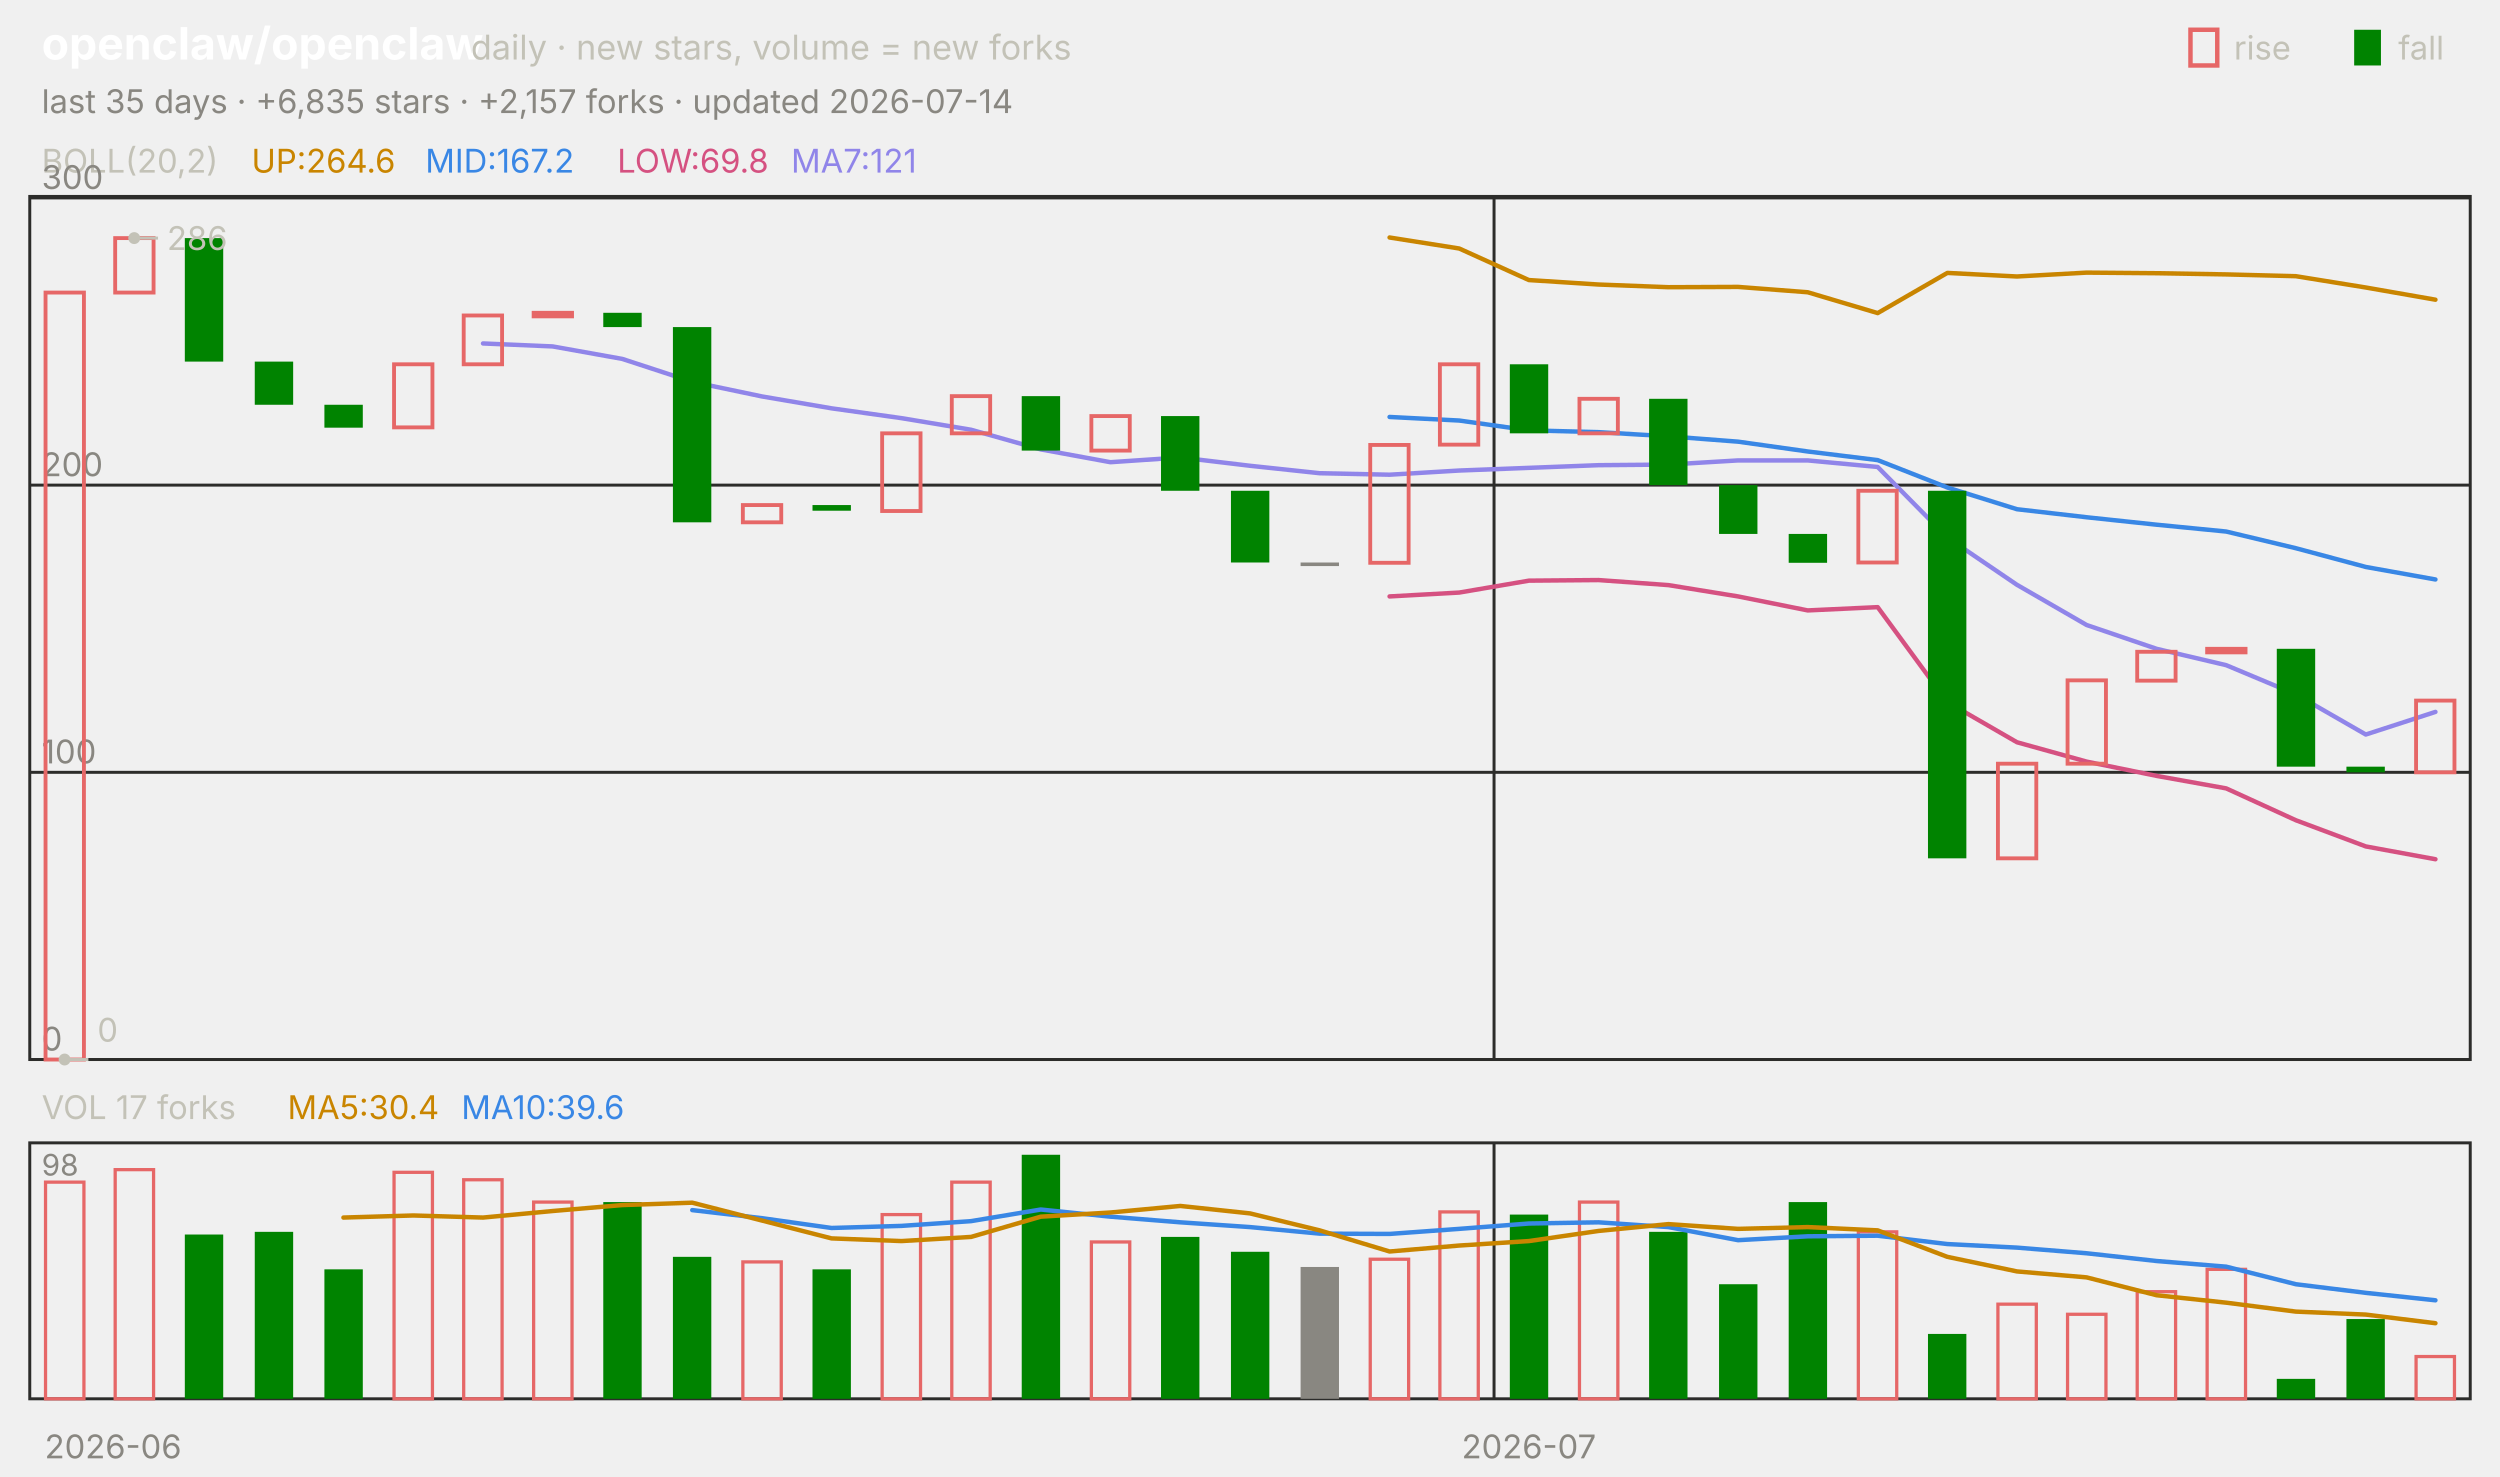
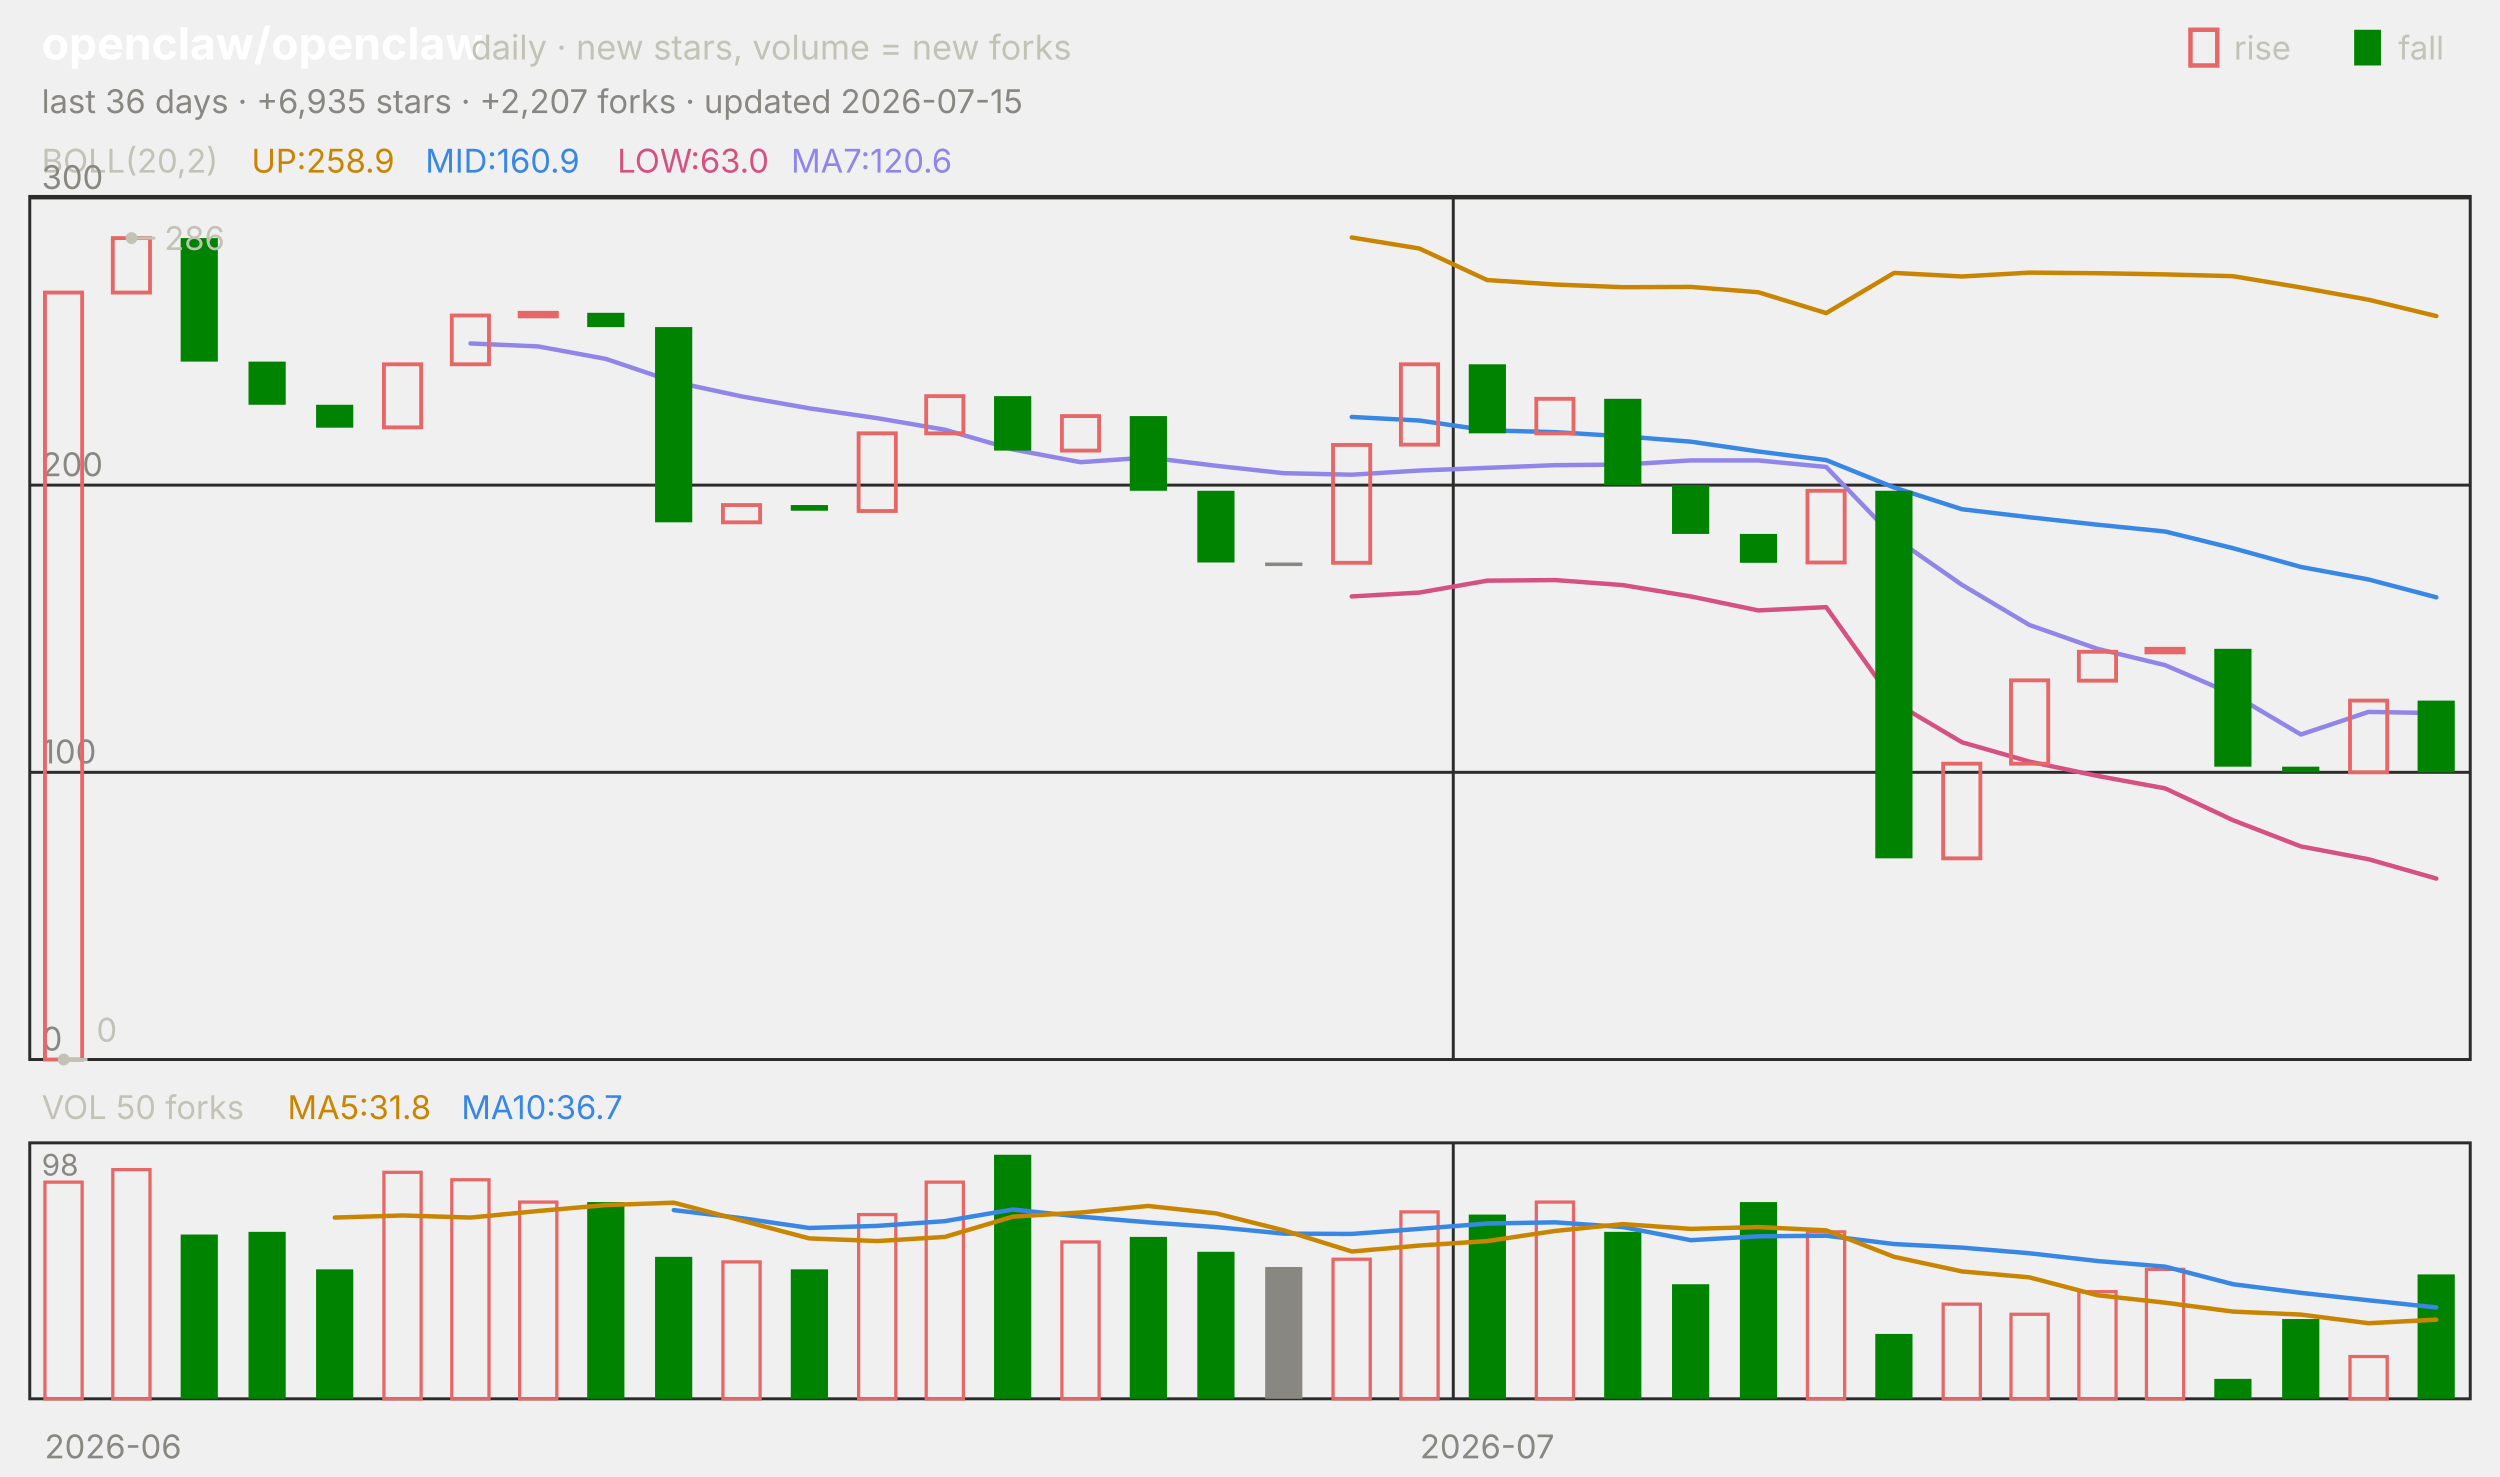
<svg xmlns="http://www.w3.org/2000/svg" viewBox="0 0 840 496" width="840" height="496" font-family="-apple-system,'Segoe UI',system-ui,sans-serif" role="img" aria-label="openclaw/openclaw candlestick chart">
  <text x="14.0" y="20.0" font-size="15" fill="#ffffff" font-weight="650">openclaw/openclaw</text>
  <text x="158.2" y="20.0" font-size="11.5" fill="#c3c2b7">daily · new stars, volume = new forks</text>
  <text x="805.8" y="20.0" font-size="11.0" fill="#c3c2b7">fall</text>
  <rect x="791" y="10" width="9" height="12" fill="#008300" />
  <text x="750.6" y="20.0" font-size="11.0" fill="#c3c2b7">rise</text>
  <rect x="736" y="10" width="9" height="12" fill="none" stroke="#e66767" stroke-width="1.5" />
-   <text x="14.0" y="38.0" font-size="11.0" fill="#898781">last 35 days · +6,835 stars · +2,157 forks · updated 2026-07-14</text>
+   <text x="14.0" y="38.0" font-size="11.0" fill="#898781">last 36 days · +6,935 stars · +2,207 forks · updated 2026-07-15</text>
  <rect x="10" y="66" width="820" height="290" fill="none" stroke="#2c2c2a" />
  <rect x="10" y="384" width="820" height="86" fill="none" stroke="#2c2c2a" />
  <text x="38.0" y="490.0" font-size="11.0" fill="#898781" text-anchor="middle">2026-06</text>
-   <line x1="502.0" y1="66.0" x2="502.0" y2="356.0" stroke="#2c2c2a" stroke-width="1.0" />
-   <line x1="502.0" y1="384.0" x2="502.0" y2="470.0" stroke="#2c2c2a" stroke-width="1.0" />
-   <text x="513.7" y="490.0" font-size="11.0" fill="#898781" text-anchor="middle">2026-07</text>
+   <line x1="488.3" y1="66.0" x2="488.3" y2="356.0" stroke="#2c2c2a" stroke-width="1.0" />
+   <line x1="488.3" y1="384.0" x2="488.3" y2="470.0" stroke="#2c2c2a" stroke-width="1.0" />
+   <text x="499.7" y="490.0" font-size="11.0" fill="#898781" text-anchor="middle">2026-07</text>
  <text x="14.0" y="58.0" font-size="11.0" fill="#c3c2b7">BOLL(20,2)</text>
-   <text x="84.5" y="58.0" font-size="11.0" fill="#c98500">UP:264.6</text>
-   <text x="142.9" y="58.0" font-size="11.0" fill="#3987e5">MID:167.2</text>
-   <text x="207.4" y="58.0" font-size="11.0" fill="#d55181">LOW:69.8</text>
-   <text x="265.8" y="58.0" font-size="11.0" fill="#9085e9">MA7:121</text>
+   <text x="84.5" y="58.0" font-size="11.0" fill="#c98500">UP:258.9</text>
+   <text x="142.9" y="58.0" font-size="11.0" fill="#3987e5">MID:160.9</text>
+   <text x="207.4" y="58.0" font-size="11.0" fill="#d55181">LOW:63.0</text>
+   <text x="265.8" y="58.0" font-size="11.0" fill="#9085e9">MA7:120.6</text>
  <line x1="10.0" y1="356.0" x2="830.0" y2="356.0" stroke="#2c2c2a" stroke-width="1.0" />
  <text x="14.0" y="353.0" font-size="11.0" fill="#898781">0</text>
  <line x1="10.0" y1="259.5" x2="830.0" y2="259.5" stroke="#2c2c2a" stroke-width="1.0" />
  <text x="14.0" y="256.5" font-size="11.0" fill="#898781">100</text>
  <line x1="10.0" y1="163.0" x2="830.0" y2="163.0" stroke="#2c2c2a" stroke-width="1.0" />
  <text x="14.0" y="160.0" font-size="11.0" fill="#898781">200</text>
  <line x1="10.0" y1="66.5" x2="830.0" y2="66.5" stroke="#2c2c2a" stroke-width="1.0" />
  <text x="14.0" y="63.5" font-size="11.0" fill="#898781">300</text>
-   <polyline points="466.9,79.8 490.3,83.5 513.7,94.1 537.1,95.6 560.6,96.5 584.0,96.4 607.4,98.2 630.9,105.2 654.3,91.7 677.7,92.9 701.1,91.6 724.6,91.8 748.0,92.2 771.4,92.8 794.9,96.6 818.3,100.7" fill="none" stroke="#c98500" stroke-width="1.5" stroke-linejoin="round" stroke-linecap="round" />
-   <polyline points="466.9,140.1 490.3,141.3 513.7,144.6 537.1,145.2 560.6,146.6 584.0,148.4 607.4,151.7 630.9,154.6 654.3,163.8 677.7,171.1 701.1,173.8 724.6,176.3 748.0,178.6 771.4,184.2 794.9,190.5 818.3,194.7" fill="none" stroke="#3987e5" stroke-width="1.5" stroke-linejoin="round" stroke-linecap="round" />
-   <polyline points="466.9,200.4 490.3,199.1 513.7,195.1 537.1,194.9 560.6,196.6 584.0,200.4 607.4,205.1 630.9,204.0 654.3,235.9 677.7,249.4 701.1,255.9 724.6,260.7 748.0,264.9 771.4,275.6 794.9,284.4 818.3,288.7" fill="none" stroke="#d55181" stroke-width="1.5" stroke-linejoin="round" stroke-linecap="round" />
-   <polyline points="162.3,115.4 185.7,116.4 209.1,120.6 232.6,128.3 256.0,133.2 279.4,137.2 302.9,140.5 326.3,144.4 349.7,151.0 373.1,155.3 396.6,153.7 420.0,156.5 443.4,159.0 466.9,159.5 490.3,158.1 513.7,157.2 537.1,156.3 560.6,156.1 584.0,154.7 607.4,154.7 630.9,156.9 654.3,180.6 677.7,196.5 701.1,210.0 724.6,218.0 748.0,223.5 771.4,233.3 794.9,246.8 818.3,239.2" fill="none" stroke="#9085e9" stroke-width="1.5" stroke-linejoin="round" stroke-linecap="round" />
-   <rect x="15.3" y="98.3" width="12.9" height="257.7" fill="none" stroke="#e66767" stroke-width="1.3" />
-   <rect x="38.7" y="80.0" width="12.9" height="18.3" fill="none" stroke="#e66767" stroke-width="1.3" />
-   <rect x="62.1" y="80.0" width="12.9" height="41.5" fill="#008300" />
-   <rect x="85.6" y="121.5" width="12.9" height="14.5" fill="#008300" />
-   <rect x="109.0" y="136.0" width="12.9" height="7.7" fill="#008300" />
-   <rect x="132.4" y="122.4" width="12.9" height="21.2" fill="none" stroke="#e66767" stroke-width="1.3" />
-   <rect x="155.8" y="106.0" width="12.9" height="16.4" fill="none" stroke="#e66767" stroke-width="1.3" />
-   <rect x="179.3" y="105.1" width="12.9" height="1.2" fill="none" stroke="#e66767" stroke-width="1.3" />
-   <rect x="202.7" y="105.1" width="12.9" height="4.8" fill="#008300" />
-   <rect x="226.1" y="109.9" width="12.9" height="65.6" fill="#008300" />
-   <rect x="249.6" y="169.7" width="12.9" height="5.8" fill="none" stroke="#e66767" stroke-width="1.3" />
-   <rect x="273.0" y="169.7" width="12.9" height="1.9" fill="#008300" />
-   <rect x="296.4" y="145.6" width="12.9" height="26.1" fill="none" stroke="#e66767" stroke-width="1.3" />
-   <rect x="319.8" y="133.1" width="12.9" height="12.5" fill="none" stroke="#e66767" stroke-width="1.3" />
-   <rect x="343.3" y="133.1" width="12.9" height="18.3" fill="#008300" />
-   <rect x="366.7" y="139.8" width="12.9" height="11.6" fill="none" stroke="#e66767" stroke-width="1.3" />
-   <rect x="390.1" y="139.8" width="12.9" height="25.1" fill="#008300" />
-   <rect x="413.6" y="164.9" width="12.9" height="24.1" fill="#008300" />
-   <rect x="437.0" y="189.0" width="12.9" height="1.2" fill="#898781" />
-   <rect x="460.4" y="149.5" width="12.9" height="39.6" fill="none" stroke="#e66767" stroke-width="1.3" />
-   <rect x="483.8" y="122.4" width="12.9" height="27.0" fill="none" stroke="#e66767" stroke-width="1.3" />
-   <rect x="507.3" y="122.4" width="12.9" height="23.2" fill="#008300" />
-   <rect x="530.7" y="134.0" width="12.9" height="11.6" fill="none" stroke="#e66767" stroke-width="1.3" />
-   <rect x="554.1" y="134.0" width="12.9" height="29.0" fill="#008300" />
-   <rect x="577.6" y="163.0" width="12.9" height="16.4" fill="#008300" />
-   <rect x="601.0" y="179.4" width="12.9" height="9.7" fill="#008300" />
-   <rect x="624.4" y="164.9" width="12.9" height="24.1" fill="none" stroke="#e66767" stroke-width="1.3" />
-   <rect x="647.8" y="164.9" width="12.9" height="123.5" fill="#008300" />
-   <rect x="671.3" y="256.6" width="12.9" height="31.8" fill="none" stroke="#e66767" stroke-width="1.3" />
-   <rect x="694.7" y="228.6" width="12.9" height="28.0" fill="none" stroke="#e66767" stroke-width="1.3" />
-   <rect x="718.1" y="219.0" width="12.9" height="9.7" fill="none" stroke="#e66767" stroke-width="1.3" />
-   <rect x="741.6" y="218.0" width="12.9" height="1.2" fill="none" stroke="#e66767" stroke-width="1.3" />
-   <rect x="765.0" y="218.0" width="12.9" height="39.6" fill="#008300" />
-   <rect x="788.4" y="257.6" width="12.9" height="1.9" fill="#008300" />
-   <rect x="811.8" y="235.4" width="12.9" height="24.1" fill="none" stroke="#e66767" stroke-width="1.3" />
-   <circle cx="45.1" cy="80.0" r="2" fill="#c3c2b7" />
-   <line x1="45.1" y1="80.0" x2="53.1" y2="80.0" stroke="#c3c2b7" stroke-width="1.0" />
-   <text x="56.1" y="84.0" font-size="11.0" fill="#c3c2b7">286</text>
-   <circle cx="21.7" cy="356.0" r="2" fill="#c3c2b7" />
-   <line x1="21.7" y1="356.0" x2="29.7" y2="356.0" stroke="#c3c2b7" stroke-width="1.0" />
-   <text x="32.7" y="350.0" font-size="11.0" fill="#c3c2b7">0</text>
-   <text x="14.0" y="376.0" font-size="11.0" fill="#c3c2b7">VOL 17 forks</text>
-   <text x="96.6" y="376.0" font-size="11.0" fill="#c98500">MA5:30.4</text>
-   <text x="155.0" y="376.0" font-size="11.0" fill="#3987e5">MA10:39.6</text>
+   <polyline points="454.2,79.8 476.9,83.5 499.7,94.1 522.5,95.6 545.3,96.5 568.1,96.4 590.8,98.2 613.6,105.2 636.4,91.7 659.2,92.9 681.9,91.6 704.7,91.8 727.5,92.2 750.3,92.8 773.1,96.6 795.8,100.7 818.6,106.2" fill="none" stroke="#c98500" stroke-width="1.5" stroke-linejoin="round" stroke-linecap="round" />
+   <polyline points="454.2,140.1 476.9,141.3 499.7,144.6 522.5,145.2 545.3,146.6 568.1,148.4 590.8,151.7 613.6,154.6 636.4,163.8 659.2,171.1 681.9,173.8 704.7,176.3 727.5,178.6 750.3,184.2 773.1,190.5 795.8,194.7 818.6,200.7" fill="none" stroke="#3987e5" stroke-width="1.5" stroke-linejoin="round" stroke-linecap="round" />
+   <polyline points="454.2,200.4 476.9,199.1 499.7,195.1 522.5,194.9 545.3,196.6 568.1,200.4 590.8,205.1 613.6,204.0 636.4,235.9 659.2,249.4 681.9,255.9 704.7,260.7 727.5,264.9 750.3,275.6 773.1,284.4 795.8,288.7 818.6,295.2" fill="none" stroke="#d55181" stroke-width="1.5" stroke-linejoin="round" stroke-linecap="round" />
+   <polyline points="158.1,115.4 180.8,116.4 203.6,120.6 226.4,128.3 249.2,133.2 271.9,137.2 294.7,140.5 317.5,144.4 340.3,151.0 363.1,155.3 385.8,153.7 408.6,156.5 431.4,159.0 454.2,159.5 476.9,158.1 499.7,157.2 522.5,156.3 545.3,156.1 568.1,154.7 590.8,154.7 613.6,156.9 636.4,180.6 659.2,196.5 681.9,210.0 704.7,218.0 727.5,223.5 750.3,233.3 773.1,246.8 795.8,239.2 818.6,239.6" fill="none" stroke="#9085e9" stroke-width="1.5" stroke-linejoin="round" stroke-linecap="round" />
+   <rect x="15.1" y="98.3" width="12.5" height="257.7" fill="none" stroke="#e66767" stroke-width="1.3" />
+   <rect x="37.9" y="80.0" width="12.5" height="18.3" fill="none" stroke="#e66767" stroke-width="1.3" />
+   <rect x="60.7" y="80.0" width="12.5" height="41.5" fill="#008300" />
+   <rect x="83.5" y="121.5" width="12.5" height="14.5" fill="#008300" />
+   <rect x="106.2" y="136.0" width="12.5" height="7.7" fill="#008300" />
+   <rect x="129.0" y="122.4" width="12.5" height="21.2" fill="none" stroke="#e66767" stroke-width="1.3" />
+   <rect x="151.8" y="106.0" width="12.5" height="16.4" fill="none" stroke="#e66767" stroke-width="1.3" />
+   <rect x="174.6" y="105.1" width="12.5" height="1.2" fill="none" stroke="#e66767" stroke-width="1.3" />
+   <rect x="197.3" y="105.1" width="12.5" height="4.8" fill="#008300" />
+   <rect x="220.1" y="109.9" width="12.5" height="65.6" fill="#008300" />
+   <rect x="242.9" y="169.7" width="12.5" height="5.8" fill="none" stroke="#e66767" stroke-width="1.3" />
+   <rect x="265.7" y="169.7" width="12.5" height="1.9" fill="#008300" />
+   <rect x="288.5" y="145.6" width="12.5" height="26.1" fill="none" stroke="#e66767" stroke-width="1.3" />
+   <rect x="311.2" y="133.1" width="12.5" height="12.5" fill="none" stroke="#e66767" stroke-width="1.3" />
+   <rect x="334.0" y="133.1" width="12.5" height="18.3" fill="#008300" />
+   <rect x="356.8" y="139.8" width="12.5" height="11.6" fill="none" stroke="#e66767" stroke-width="1.3" />
+   <rect x="379.6" y="139.8" width="12.5" height="25.1" fill="#008300" />
+   <rect x="402.3" y="164.9" width="12.5" height="24.1" fill="#008300" />
+   <rect x="425.1" y="189.0" width="12.5" height="1.2" fill="#898781" />
+   <rect x="447.9" y="149.5" width="12.5" height="39.6" fill="none" stroke="#e66767" stroke-width="1.3" />
+   <rect x="470.7" y="122.4" width="12.5" height="27.0" fill="none" stroke="#e66767" stroke-width="1.3" />
+   <rect x="493.5" y="122.4" width="12.5" height="23.2" fill="#008300" />
+   <rect x="516.2" y="134.0" width="12.5" height="11.6" fill="none" stroke="#e66767" stroke-width="1.3" />
+   <rect x="539.0" y="134.0" width="12.5" height="29.0" fill="#008300" />
+   <rect x="561.8" y="163.0" width="12.5" height="16.4" fill="#008300" />
+   <rect x="584.6" y="179.4" width="12.5" height="9.7" fill="#008300" />
+   <rect x="607.3" y="164.9" width="12.5" height="24.1" fill="none" stroke="#e66767" stroke-width="1.3" />
+   <rect x="630.1" y="164.9" width="12.5" height="123.5" fill="#008300" />
+   <rect x="652.9" y="256.6" width="12.5" height="31.8" fill="none" stroke="#e66767" stroke-width="1.3" />
+   <rect x="675.7" y="228.6" width="12.5" height="28.0" fill="none" stroke="#e66767" stroke-width="1.3" />
+   <rect x="698.5" y="219.0" width="12.5" height="9.7" fill="none" stroke="#e66767" stroke-width="1.3" />
+   <rect x="721.2" y="218.0" width="12.5" height="1.2" fill="none" stroke="#e66767" stroke-width="1.3" />
+   <rect x="744.0" y="218.0" width="12.5" height="39.6" fill="#008300" />
+   <rect x="766.8" y="257.6" width="12.5" height="1.9" fill="#008300" />
+   <rect x="789.6" y="235.4" width="12.5" height="24.1" fill="none" stroke="#e66767" stroke-width="1.3" />
+   <rect x="812.3" y="235.4" width="12.5" height="24.1" fill="#008300" />
+   <circle cx="44.2" cy="80.0" r="2" fill="#c3c2b7" />
+   <line x1="44.2" y1="80.0" x2="52.2" y2="80.0" stroke="#c3c2b7" stroke-width="1.0" />
+   <text x="55.2" y="84.0" font-size="11.0" fill="#c3c2b7">286</text>
+   <circle cx="21.4" cy="356.0" r="2" fill="#c3c2b7" />
+   <line x1="21.4" y1="356.0" x2="29.4" y2="356.0" stroke="#c3c2b7" stroke-width="1.0" />
+   <text x="32.4" y="350.0" font-size="11.0" fill="#c3c2b7">0</text>
+   <text x="14.0" y="376.0" font-size="11.0" fill="#c3c2b7">VOL 50 forks</text>
+   <text x="96.6" y="376.0" font-size="11.0" fill="#c98500">MA5:31.8</text>
+   <text x="155.0" y="376.0" font-size="11.0" fill="#3987e5">MA10:36.7</text>
  <text x="14.0" y="395.0" font-size="10" fill="#898781">98</text>
-   <rect x="15.3" y="397.2" width="12.9" height="72.8" fill="none" stroke="#e66767" stroke-width="1.1" />
-   <rect x="38.7" y="393.0" width="12.9" height="77.0" fill="none" stroke="#e66767" stroke-width="1.1" />
-   <rect x="62.1" y="414.8" width="12.9" height="55.2" fill="#008300" />
-   <rect x="85.6" y="413.9" width="12.9" height="56.1" fill="#008300" />
-   <rect x="109.0" y="426.5" width="12.9" height="43.5" fill="#008300" />
-   <rect x="132.4" y="393.9" width="12.9" height="76.1" fill="none" stroke="#e66767" stroke-width="1.1" />
-   <rect x="155.8" y="396.4" width="12.9" height="73.6" fill="none" stroke="#e66767" stroke-width="1.1" />
-   <rect x="179.3" y="403.9" width="12.9" height="66.1" fill="none" stroke="#e66767" stroke-width="1.1" />
-   <rect x="202.7" y="403.9" width="12.9" height="66.1" fill="#008300" />
-   <rect x="226.1" y="422.3" width="12.9" height="47.7" fill="#008300" />
-   <rect x="249.6" y="424.0" width="12.9" height="46.0" fill="none" stroke="#e66767" stroke-width="1.1" />
-   <rect x="273.0" y="426.5" width="12.9" height="43.5" fill="#008300" />
-   <rect x="296.4" y="408.1" width="12.9" height="61.9" fill="none" stroke="#e66767" stroke-width="1.1" />
-   <rect x="319.8" y="397.2" width="12.9" height="72.8" fill="none" stroke="#e66767" stroke-width="1.1" />
-   <rect x="343.3" y="388.0" width="12.9" height="82.0" fill="#008300" />
-   <rect x="366.7" y="417.3" width="12.9" height="52.7" fill="none" stroke="#e66767" stroke-width="1.1" />
-   <rect x="390.1" y="415.6" width="12.9" height="54.4" fill="#008300" />
-   <rect x="413.6" y="420.6" width="12.9" height="49.4" fill="#008300" />
-   <rect x="437.0" y="425.7" width="12.9" height="44.3" fill="#898781" />
-   <rect x="460.4" y="423.1" width="12.9" height="46.9" fill="none" stroke="#e66767" stroke-width="1.1" />
-   <rect x="483.8" y="407.2" width="12.9" height="62.8" fill="none" stroke="#e66767" stroke-width="1.1" />
-   <rect x="507.3" y="408.1" width="12.9" height="61.9" fill="#008300" />
-   <rect x="530.7" y="403.9" width="12.9" height="66.1" fill="none" stroke="#e66767" stroke-width="1.1" />
-   <rect x="554.1" y="413.9" width="12.9" height="56.1" fill="#008300" />
-   <rect x="577.6" y="431.5" width="12.9" height="38.5" fill="#008300" />
-   <rect x="601.0" y="403.9" width="12.9" height="66.1" fill="#008300" />
-   <rect x="624.4" y="413.9" width="12.9" height="56.1" fill="none" stroke="#e66767" stroke-width="1.1" />
-   <rect x="647.8" y="448.2" width="12.9" height="21.8" fill="#008300" />
-   <rect x="671.3" y="438.2" width="12.9" height="31.8" fill="none" stroke="#e66767" stroke-width="1.1" />
-   <rect x="694.7" y="441.6" width="12.9" height="28.4" fill="none" stroke="#e66767" stroke-width="1.1" />
-   <rect x="718.1" y="434.0" width="12.9" height="36.0" fill="none" stroke="#e66767" stroke-width="1.1" />
-   <rect x="741.6" y="426.5" width="12.9" height="43.5" fill="none" stroke="#e66767" stroke-width="1.1" />
-   <rect x="765.0" y="463.3" width="12.9" height="6.7" fill="#008300" />
-   <rect x="788.4" y="443.2" width="12.9" height="26.8" fill="#008300" />
-   <rect x="811.8" y="455.8" width="12.9" height="14.2" fill="none" stroke="#e66767" stroke-width="1.1" />
-   <polyline points="232.6,406.6 256.0,409.3 279.4,412.6 302.9,411.9 326.3,410.3 349.7,406.4 373.1,408.8 396.6,410.7 420.0,412.3 443.4,414.5 466.9,414.6 490.3,412.9 513.7,411.1 537.1,410.7 560.6,412.3 584.0,416.7 607.4,415.4 630.9,415.2 654.3,418.0 677.7,419.2 701.1,421.1 724.6,423.7 748.0,425.6 771.4,431.5 794.9,434.4 818.3,436.9" fill="none" stroke="#3987e5" stroke-width="1.5" stroke-linejoin="round" stroke-linecap="round" />
-   <polyline points="115.4,409.1 138.9,408.4 162.3,409.1 185.7,406.9 209.1,404.9 232.6,404.1 256.0,410.1 279.4,416.1 302.9,417.0 326.3,415.6 349.7,408.8 373.1,407.4 396.6,405.2 420.0,407.7 443.4,413.4 466.9,420.5 490.3,418.5 513.7,417.0 537.1,413.6 560.6,411.3 584.0,412.9 607.4,412.3 630.9,413.4 654.3,422.3 677.7,427.2 701.1,429.2 724.6,435.2 748.0,437.7 771.4,440.7 794.9,441.7 818.3,444.6" fill="none" stroke="#c98500" stroke-width="1.5" stroke-linejoin="round" stroke-linecap="round" />
+   <rect x="15.1" y="397.2" width="12.5" height="72.8" fill="none" stroke="#e66767" stroke-width="1.1" />
+   <rect x="37.9" y="393.0" width="12.5" height="77.0" fill="none" stroke="#e66767" stroke-width="1.1" />
+   <rect x="60.7" y="414.8" width="12.5" height="55.2" fill="#008300" />
+   <rect x="83.5" y="413.9" width="12.5" height="56.1" fill="#008300" />
+   <rect x="106.2" y="426.5" width="12.5" height="43.5" fill="#008300" />
+   <rect x="129.0" y="393.9" width="12.5" height="76.1" fill="none" stroke="#e66767" stroke-width="1.1" />
+   <rect x="151.8" y="396.4" width="12.5" height="73.6" fill="none" stroke="#e66767" stroke-width="1.1" />
+   <rect x="174.6" y="403.9" width="12.5" height="66.1" fill="none" stroke="#e66767" stroke-width="1.1" />
+   <rect x="197.3" y="403.9" width="12.5" height="66.1" fill="#008300" />
+   <rect x="220.1" y="422.3" width="12.5" height="47.7" fill="#008300" />
+   <rect x="242.9" y="424.0" width="12.5" height="46.0" fill="none" stroke="#e66767" stroke-width="1.1" />
+   <rect x="265.7" y="426.5" width="12.5" height="43.5" fill="#008300" />
+   <rect x="288.5" y="408.1" width="12.5" height="61.9" fill="none" stroke="#e66767" stroke-width="1.1" />
+   <rect x="311.2" y="397.2" width="12.5" height="72.8" fill="none" stroke="#e66767" stroke-width="1.1" />
+   <rect x="334.0" y="388.0" width="12.5" height="82.0" fill="#008300" />
+   <rect x="356.8" y="417.3" width="12.5" height="52.7" fill="none" stroke="#e66767" stroke-width="1.1" />
+   <rect x="379.6" y="415.6" width="12.5" height="54.4" fill="#008300" />
+   <rect x="402.3" y="420.6" width="12.5" height="49.4" fill="#008300" />
+   <rect x="425.1" y="425.7" width="12.5" height="44.3" fill="#898781" />
+   <rect x="447.9" y="423.1" width="12.5" height="46.9" fill="none" stroke="#e66767" stroke-width="1.1" />
+   <rect x="470.7" y="407.2" width="12.5" height="62.8" fill="none" stroke="#e66767" stroke-width="1.1" />
+   <rect x="493.5" y="408.1" width="12.5" height="61.9" fill="#008300" />
+   <rect x="516.2" y="403.9" width="12.5" height="66.1" fill="none" stroke="#e66767" stroke-width="1.1" />
+   <rect x="539.0" y="413.9" width="12.5" height="56.1" fill="#008300" />
+   <rect x="561.8" y="431.5" width="12.5" height="38.5" fill="#008300" />
+   <rect x="584.6" y="403.9" width="12.5" height="66.1" fill="#008300" />
+   <rect x="607.3" y="413.9" width="12.5" height="56.1" fill="none" stroke="#e66767" stroke-width="1.1" />
+   <rect x="630.1" y="448.2" width="12.5" height="21.8" fill="#008300" />
+   <rect x="652.9" y="438.2" width="12.5" height="31.8" fill="none" stroke="#e66767" stroke-width="1.1" />
+   <rect x="675.7" y="441.6" width="12.5" height="28.4" fill="none" stroke="#e66767" stroke-width="1.1" />
+   <rect x="698.5" y="434.0" width="12.5" height="36.0" fill="none" stroke="#e66767" stroke-width="1.1" />
+   <rect x="721.2" y="426.5" width="12.5" height="43.5" fill="none" stroke="#e66767" stroke-width="1.1" />
+   <rect x="744.0" y="463.3" width="12.5" height="6.7" fill="#008300" />
+   <rect x="766.8" y="443.2" width="12.5" height="26.8" fill="#008300" />
+   <rect x="789.6" y="455.8" width="12.5" height="14.2" fill="none" stroke="#e66767" stroke-width="1.1" />
+   <rect x="812.3" y="428.2" width="12.5" height="41.8" fill="#008300" />
+   <polyline points="226.4,406.6 249.2,409.3 271.9,412.6 294.7,411.9 317.5,410.3 340.3,406.4 363.1,408.8 385.8,410.7 408.6,412.3 431.4,414.5 454.2,414.6 476.9,412.9 499.7,411.1 522.5,410.7 545.3,412.3 568.1,416.7 590.8,415.4 613.6,415.2 636.4,418.0 659.2,419.2 681.9,421.1 704.7,423.7 727.5,425.6 750.3,431.5 773.1,434.4 795.8,436.9 818.6,439.3" fill="none" stroke="#3987e5" stroke-width="1.5" stroke-linejoin="round" stroke-linecap="round" />
+   <polyline points="112.5,409.1 135.3,408.4 158.1,409.1 180.8,406.9 203.6,404.9 226.4,404.1 249.2,410.1 271.9,416.1 294.7,417.0 317.5,415.6 340.3,408.8 363.1,407.4 385.8,405.2 408.6,407.7 431.4,413.4 454.2,420.5 476.9,418.5 499.7,417.0 522.5,413.6 545.3,411.3 568.1,412.9 590.8,412.3 613.6,413.4 636.4,422.3 659.2,427.2 681.9,429.2 704.7,435.2 727.5,437.7 750.3,440.7 773.1,441.7 795.8,444.6 818.6,443.4" fill="none" stroke="#c98500" stroke-width="1.5" stroke-linejoin="round" stroke-linecap="round" />
</svg>
